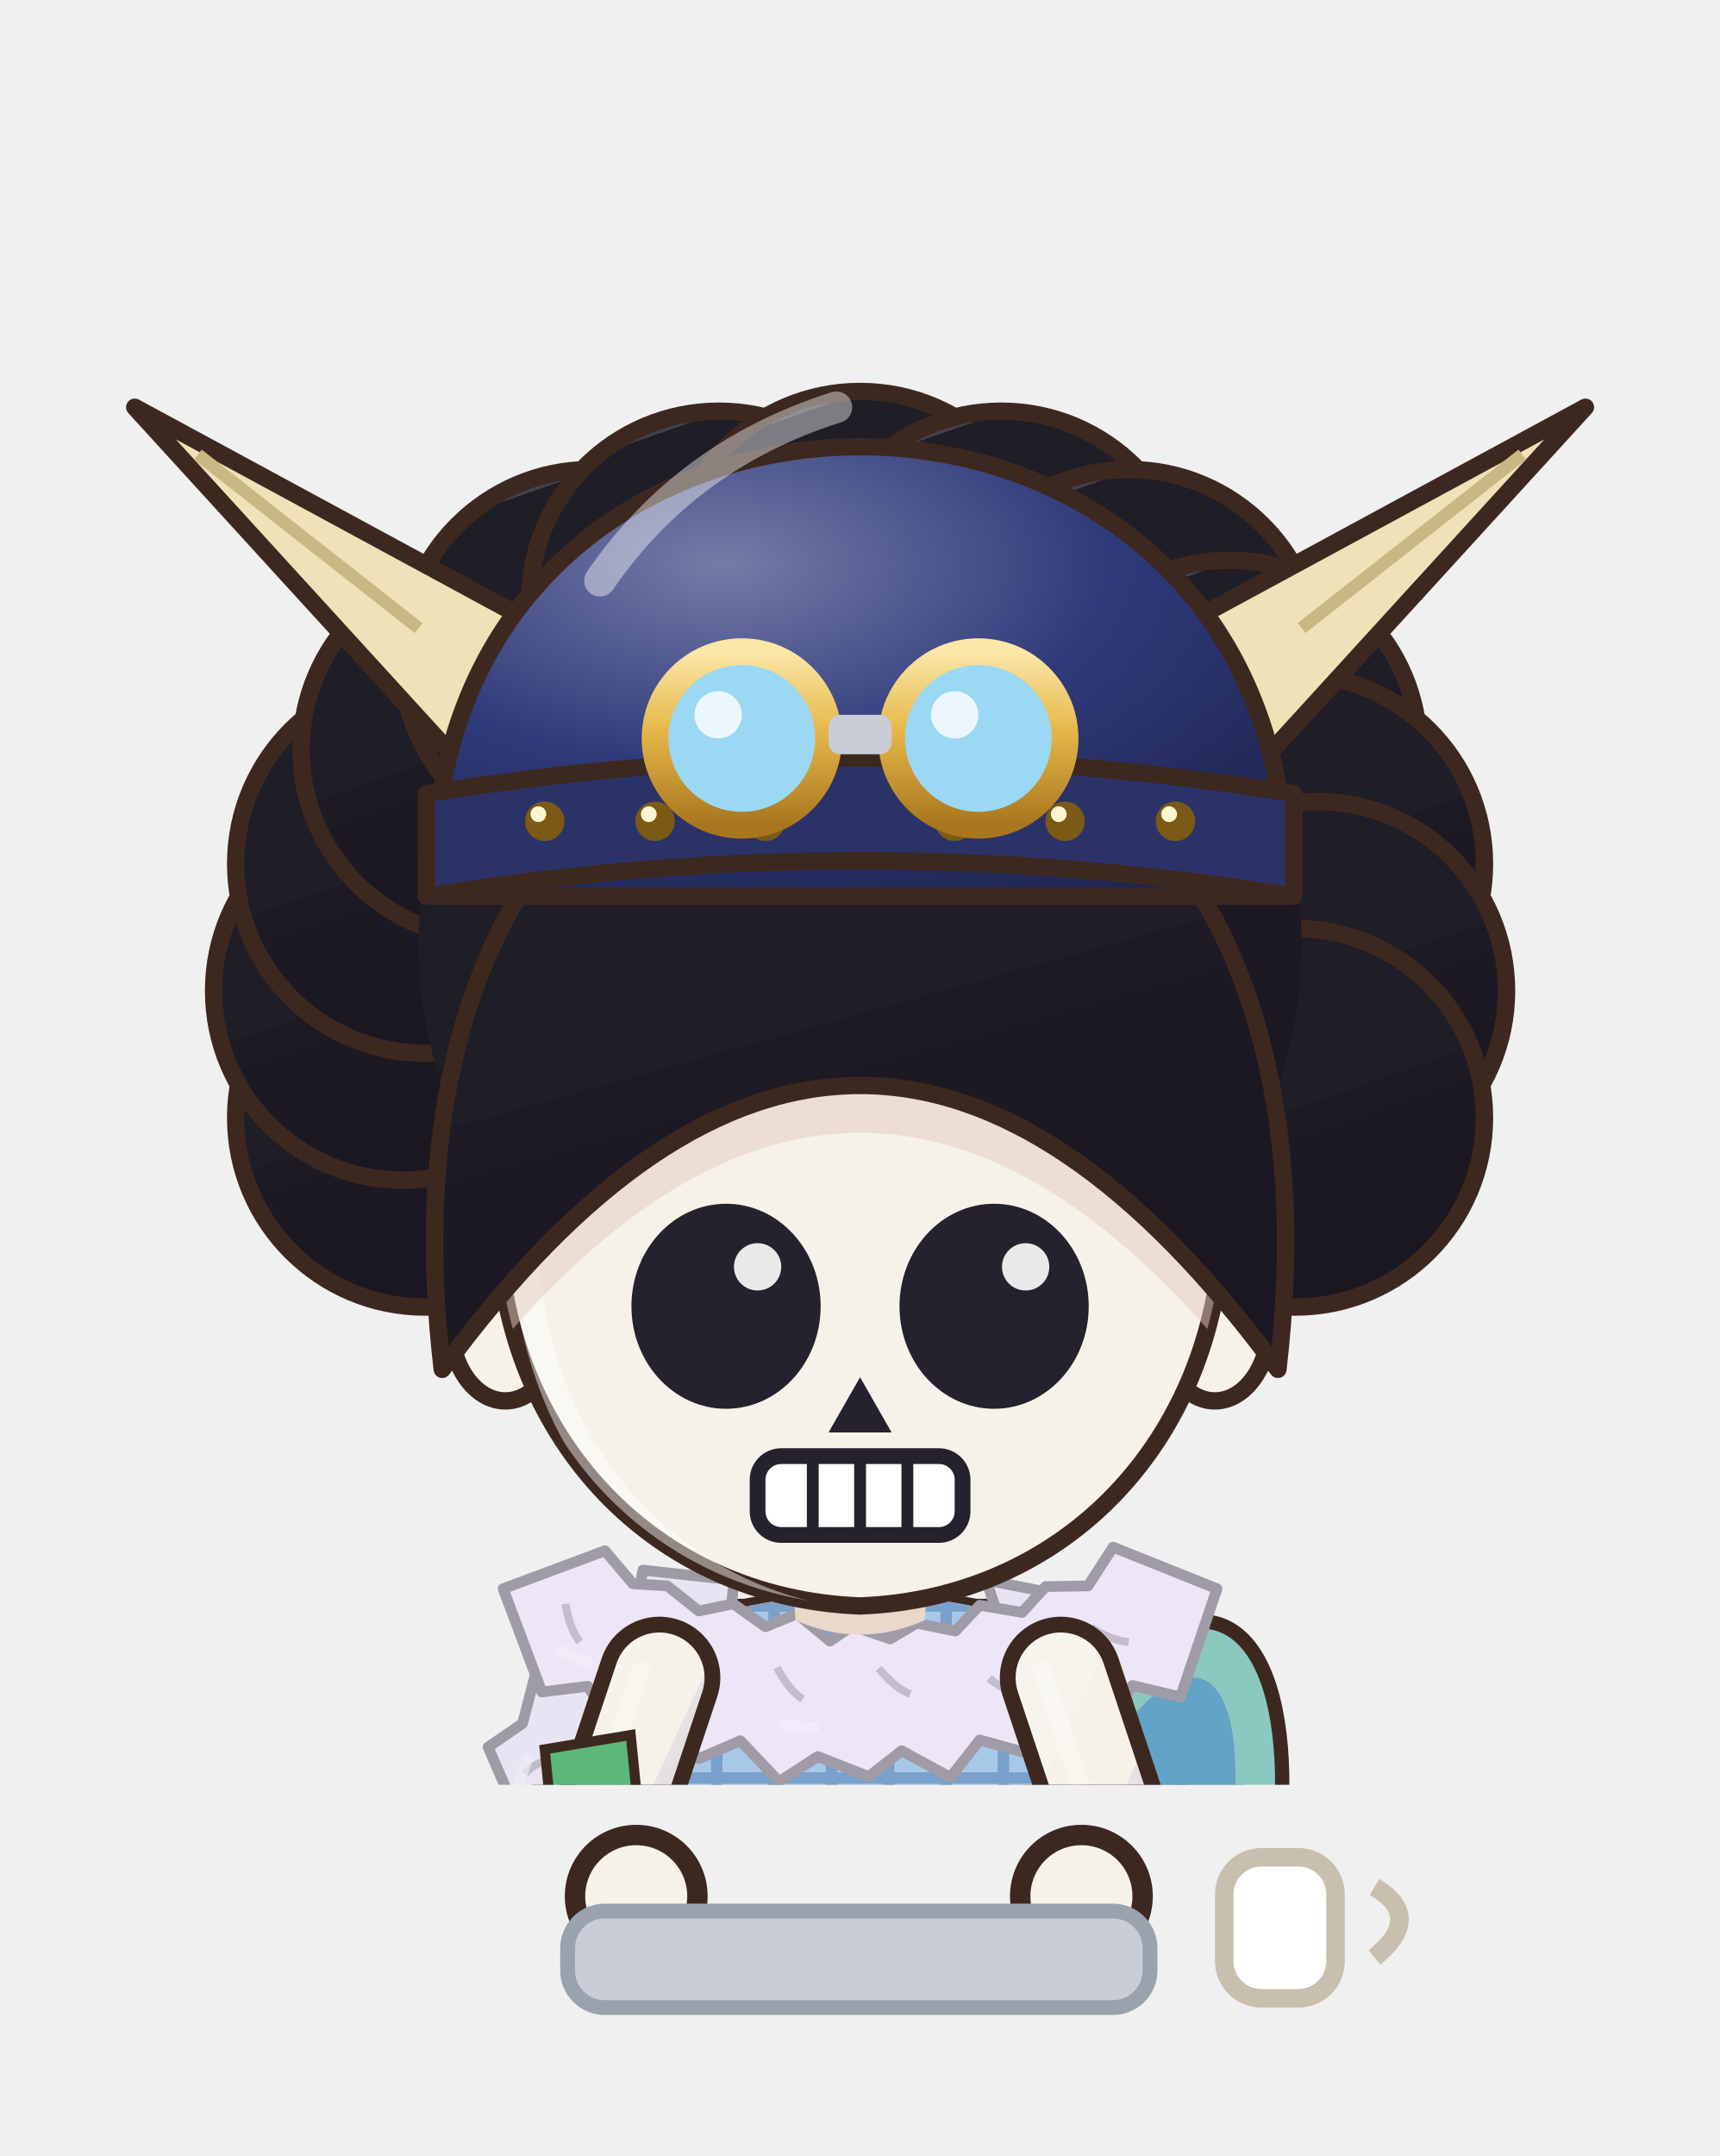
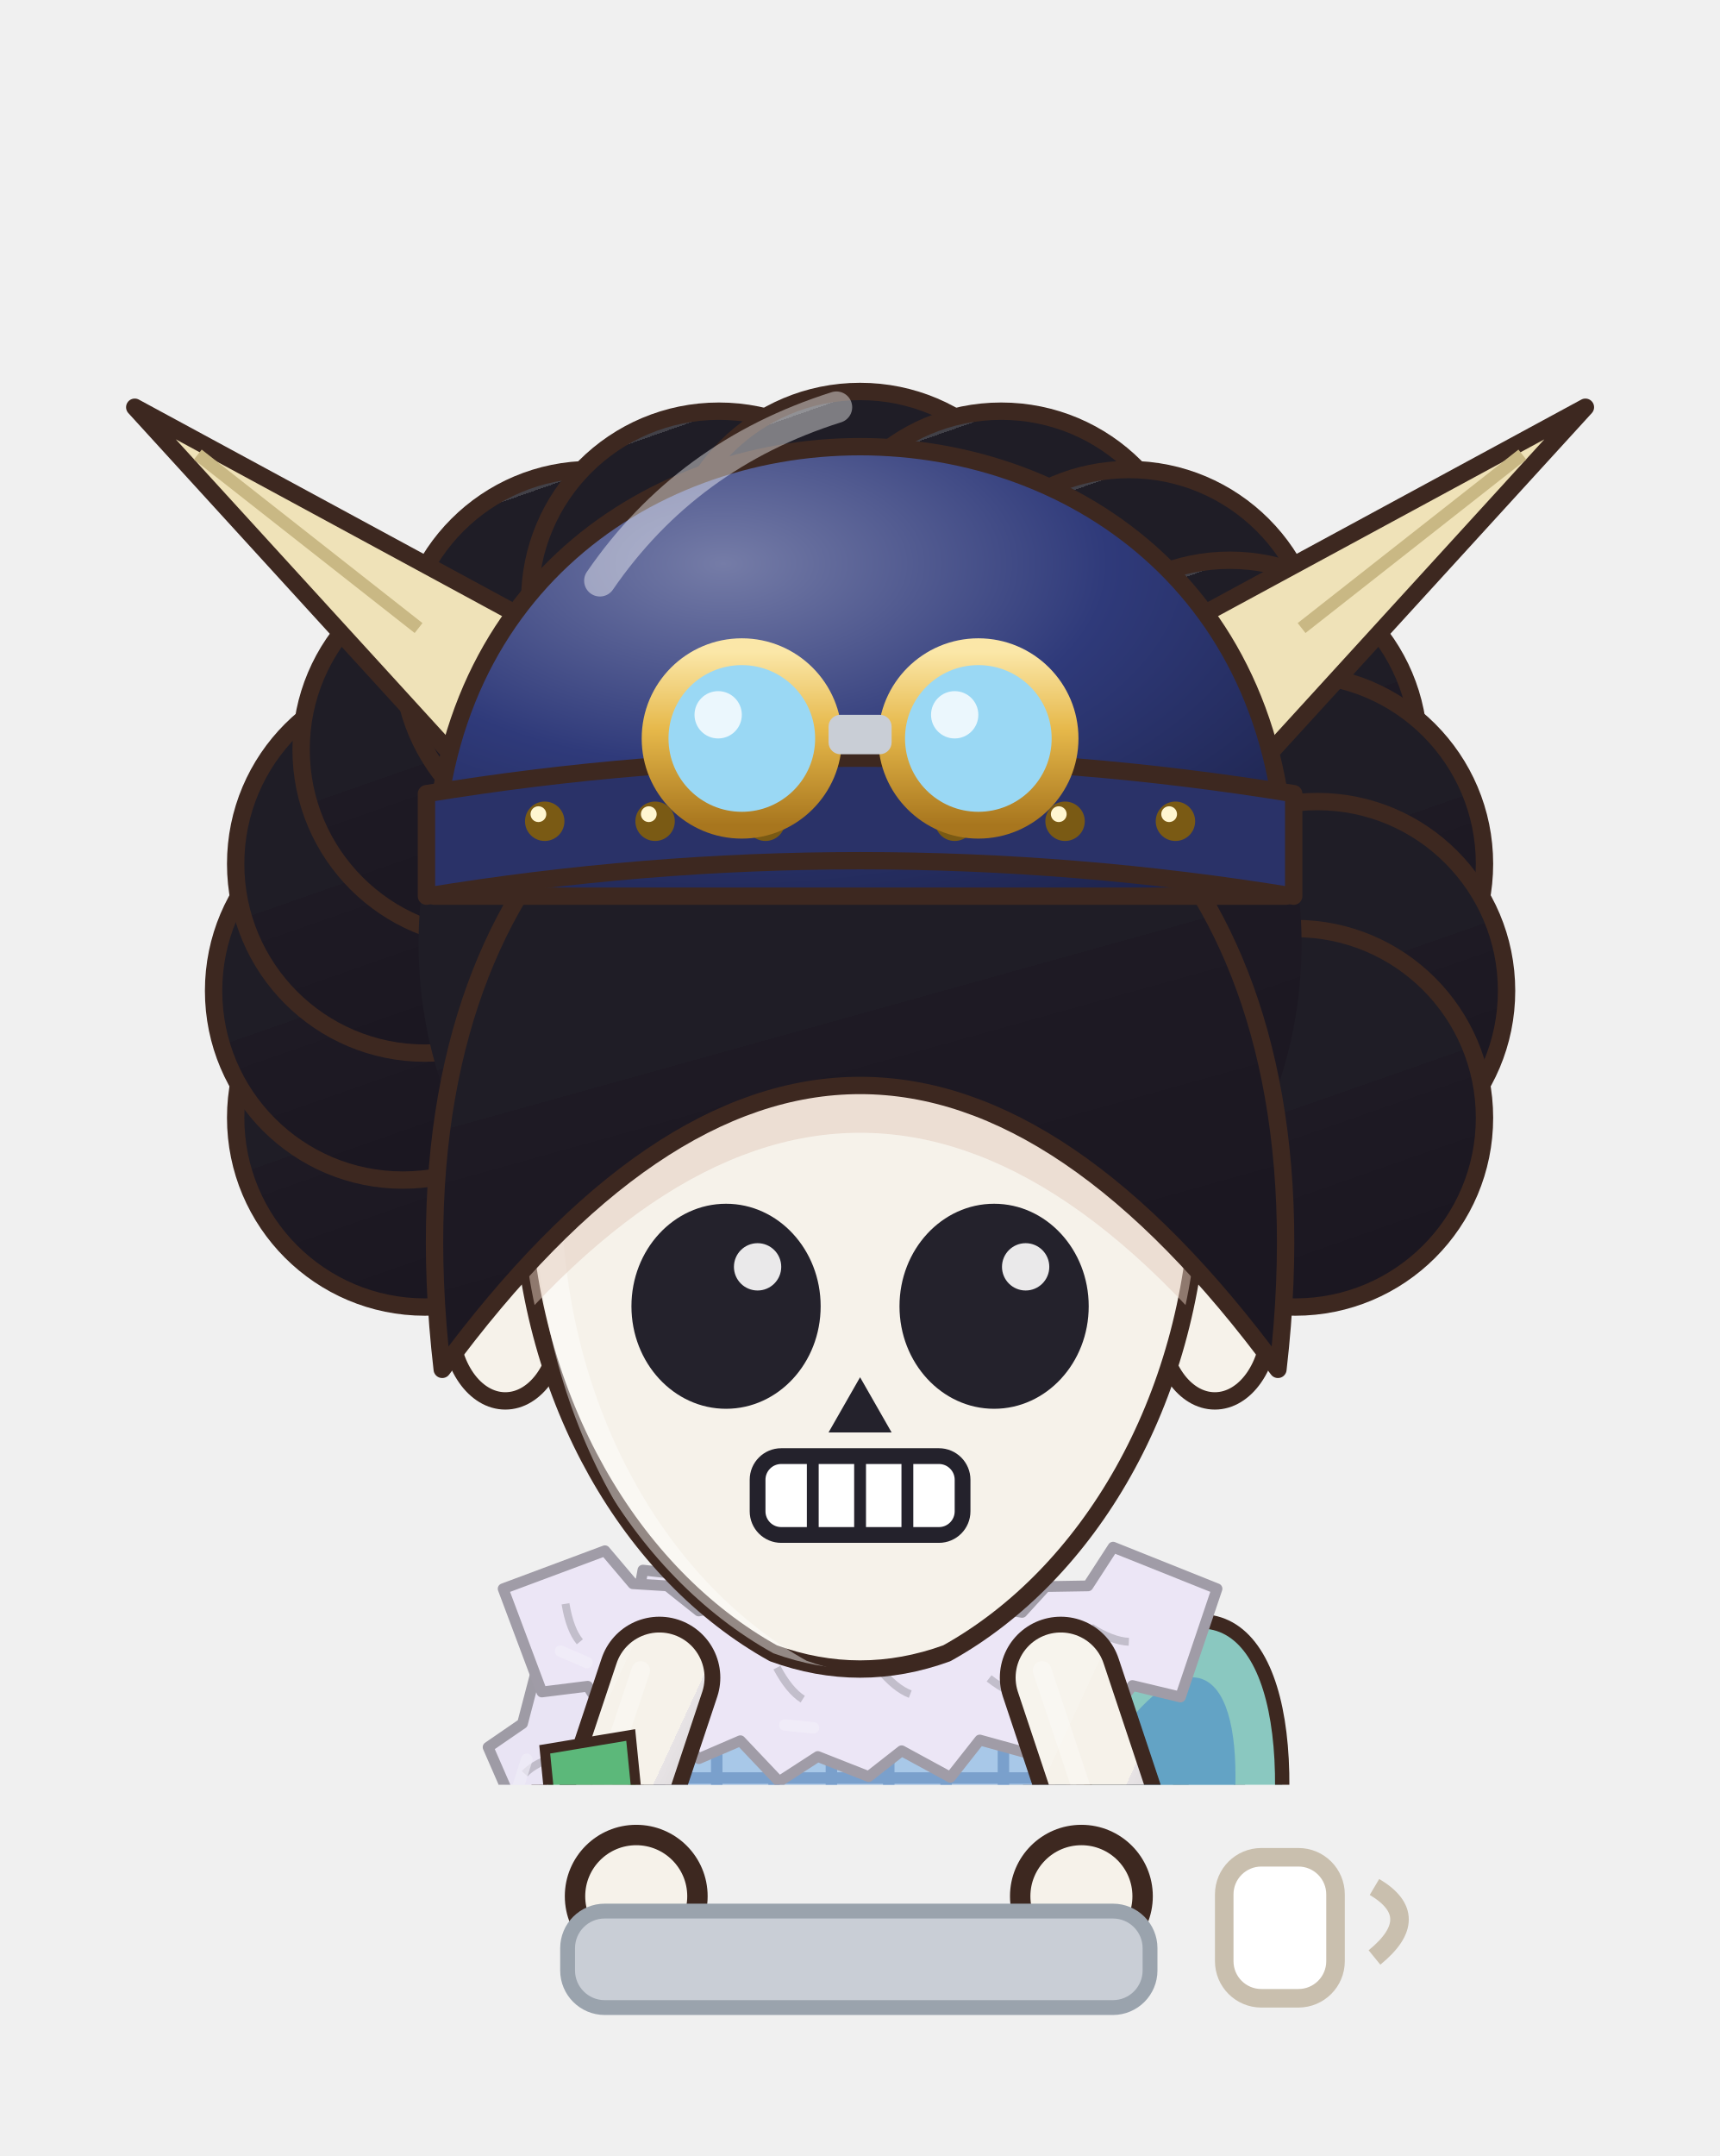
<svg xmlns="http://www.w3.org/2000/svg" viewBox="828.1 177.8 92.7 116.2" width="92.7" height="116.2">
  <svg x="828.1" y="177.8" viewBox="-120 -180 240 248.94" width="92.736" height="96.192">
    <defs>
      <linearGradient id="hair103" x1="0" y1="0" x2=".35" y2="1">
        <stop offset="0" stop-color="#424148" />
        <stop offset=".16" stop-color="#424148" />
        <stop offset=".16" stop-color="#1f1d26" />
        <stop offset=".58" stop-color="#1f1d26" />
        <stop offset=".58" stop-color="#1e1a24" />
        <stop offset="1" stop-color="#1b1721" />
      </linearGradient>
      <radialGradient id="skin103" cx=".4" cy=".32" r=".85">
        <stop offset="0" stop-color="#f6f2ea" />
        <stop offset=".84" stop-color="#f6f2ea" />
        <stop offset=".84" stop-color="#ead8cb" />
        <stop offset="1" stop-color="#ead8cb" />
      </radialGradient>
      <linearGradient id="cloth103" x1="0" y1="0" x2=".45" y2="1">
        <stop offset="0" stop-color="#f7f4ed" />
        <stop offset=".16" stop-color="#f7f4ed" />
        <stop offset=".16" stop-color="#f6f2ea" />
        <stop offset=".6" stop-color="#f6f2ea" />
        <stop offset=".6" stop-color="#e7e3e5" />
        <stop offset="1" stop-color="#d4d0d2" />
      </linearGradient>
      <linearGradient id="iris103" x1="0" y1="0" x2="0" y2="1">
        <stop offset="0" stop-color="#281a12" />
        <stop offset=".5" stop-color="#5a3a2a" />
        <stop offset="1" stop-color="#a49289" />
      </linearGradient>
      <linearGradient id="gold103" x1="0" y1="0" x2="1" y2="1">
        <stop offset="0" stop-color="#f6d27a" />
        <stop offset=".55" stop-color="#d9a63a" />
        <stop offset="1" stop-color="#a8761e" />
      </linearGradient>
      <linearGradient id="steel103" x1="0" y1="0" x2="1" y2="1">
        <stop offset="0" stop-color="#e4e8ee" />
        <stop offset=".5" stop-color="#9aa3ad" />
        <stop offset="1" stop-color="#5a606a" />
      </linearGradient>
      <linearGradient id="beard103" x1="0" y1="0" x2="0" y2="1">
        <stop offset="0" stop-color="#e6e6ea" />
        <stop offset="1" stop-color="#b8b8c2" />
      </linearGradient>
      <radialGradient id="hawkiris103" cx=".45" cy=".4" r=".7">
        <stop offset="0" stop-color="#ffe27a" />
        <stop offset=".6" stop-color="#e8a52a" />
        <stop offset="1" stop-color="#9a5a12" />
      </radialGradient>
      <linearGradient id="straw103" x1="0" y1="0" x2=".3" y2="1">
        <stop offset="0" stop-color="#ffe7aa" />
        <stop offset=".16" stop-color="#ffe7aa" />
        <stop offset=".16" stop-color="#ffe39a" />
        <stop offset=".58" stop-color="#ffe39a" />
        <stop offset=".58" stop-color="#e9b456" />
        <stop offset="1" stop-color="#d6a54f" />
      </linearGradient>
      <radialGradient id="blush103">
        <stop offset="0" stop-color="#ff7f86" stop-opacity=".9" />
        <stop offset="1" stop-color="#ff7f86" stop-opacity="0" />
      </radialGradient>
      <clipPath id="face103">
-         <path d="M -46,-4 C -47,-38 -25,-55 0,-55 C 25,-55 47,-38 46,-4 C 45,23 26,43 0,44 C -26,43 -45,23 -46,-4 Z" />
+         <path d="M -43,-8 C -44,-42 -24,-57 0,-57 C 24,-57 44,-42 43,-8 C 42,18 29,40 11,50 Q 0,54 -11,50 C -29,40 -42,18 -43,-8 Z" />
      </clipPath>
      <clipPath id="torso103">
        <path d="M -30,50 C -34,68 -28,94 -26,124 L 26,124 C 28,94 34,68 30,50 C 18,40 -18,40 -30,50 Z" />
      </clipPath>
    </defs>
    <ellipse cx="0" cy="208" rx="42" ry="7" fill="#000000" opacity=".16" />
    <g transform="translate(0,44.0) scale(1.100,1.100) translate(0,-44)">
      <circle cx="-55.2" cy="-17.9" r="24" fill="url(#hair103)" stroke="#3d2820" stroke-width="2.2" stroke-linejoin="round" />
      <circle cx="-58.0" cy="-34.0" r="24" fill="url(#hair103)" stroke="#3d2820" stroke-width="2.2" stroke-linejoin="round" />
      <circle cx="-55.2" cy="-50.1" r="24" fill="url(#hair103)" stroke="#3d2820" stroke-width="2.2" stroke-linejoin="round" />
      <circle cx="-46.9" cy="-64.6" r="24" fill="url(#hair103)" stroke="#3d2820" stroke-width="2.2" stroke-linejoin="round" />
      <circle cx="-34.1" cy="-76.1" r="24" fill="url(#hair103)" stroke="#3d2820" stroke-width="2.2" stroke-linejoin="round" />
      <circle cx="-17.9" cy="-83.5" r="24" fill="url(#hair103)" stroke="#3d2820" stroke-width="2.2" stroke-linejoin="round" />
      <circle cx="-0.0" cy="-86.0" r="24" fill="url(#hair103)" stroke="#3d2820" stroke-width="2.2" stroke-linejoin="round" />
      <circle cx="17.9" cy="-83.5" r="24" fill="url(#hair103)" stroke="#3d2820" stroke-width="2.2" stroke-linejoin="round" />
      <circle cx="34.1" cy="-76.1" r="24" fill="url(#hair103)" stroke="#3d2820" stroke-width="2.2" stroke-linejoin="round" />
      <circle cx="46.9" cy="-64.6" r="24" fill="url(#hair103)" stroke="#3d2820" stroke-width="2.2" stroke-linejoin="round" />
      <circle cx="55.2" cy="-50.1" r="24" fill="url(#hair103)" stroke="#3d2820" stroke-width="2.2" stroke-linejoin="round" />
      <circle cx="58.0" cy="-34.0" r="24" fill="url(#hair103)" stroke="#3d2820" stroke-width="2.2" stroke-linejoin="round" />
      <circle cx="55.2" cy="-17.9" r="24" fill="url(#hair103)" stroke="#3d2820" stroke-width="2.2" stroke-linejoin="round" />
      <circle cx="0" cy="-40" r="56" fill="url(#hair103)" />
    </g>
    <g transform="translate(0,205) scale(1,1) translate(0,-205)">
      <defs>
        <linearGradient id="cp103" x1="0" y1="0" x2="1" y2="0">
          <stop offset="0" stop-color="#a29eaa" />
          <stop offset=".3" stop-color="#e8e2f4" />
          <stop offset=".5" stop-color="#ece7f5" />
          <stop offset=".7" stop-color="#e8e2f4" />
          <stop offset="1" stop-color="#a29eaa" />
        </linearGradient>
      </defs>
      <path d="M -22,44 C -48.0,54 -60,100 -62,188 L 62,188 C 60,100 48.0,54 22,44 Z" fill="url(#cp103)" stroke="#3d2820" stroke-width="2" stroke-linejoin="round" />
      <path d="M -22,46 C -34,60 -38,110 -36,182 L 36,182 C 38,110 34,60 22,46 Z" fill="#8f8c97" opacity=".55" />
      <path d="M -33.0,184 Q -29.0,124.0 -24,58" stroke="#a29eaa" stroke-width="1.6" fill="none" opacity=".45" />
      <path d="M -51.0,184 Q -47.0,124.0 -24,58" stroke="#a29eaa" stroke-width="1.6" fill="none" opacity=".45" />
      <path d="M 33.0,184 Q 29.0,124.0 24,58" stroke="#a29eaa" stroke-width="1.6" fill="none" opacity=".45" />
      <path d="M 51.0,184 Q 47.0,124.0 24,58" stroke="#a29eaa" stroke-width="1.6" fill="none" opacity=".45" />
      <path d="M -17.6,40.4 L -30.3,39.0 L -31.4,45.0 L -38.0,44.7 L -38.5,51.5 L -44.8,51.6 L -47.1,60.4 L -51.9,63.7 L -49.5,69.2 L -54.6,72.4 L -53.4,77.6 L -58.5,80.8 L -55.4,86.6 L -59.9,89.9 L -57.9,95.3 L -63.4,98.4 L -61.3,103.9 L -66.0,109.4 L -63.4,113.9 L -67.5,118.0 L -62.9,122.7 L -67.1,126.8 L -64.5,131.4 L -67.4,135.5 L -64.2,140.1 L -69.3,144.2 L -65.9,148.8 L -69.4,152.9 L -66.3,157.5 L -69.2,161.6 L -66.9,166.2 L -69.8,170.4 L -66.9,174.9 L -72.2,178.9 L -62.7,189.5 L -58.8,192.7 L -54.3,191.0 L -50.6,195.5 L -45.8,191.5 L -42.2,196.9 L -37.4,192.9 L -33.8,198.0 L -28.9,193.7 L -24.0,199.2 L -19.6,194.3 L -15.3,198.5 L -10.9,195.3 L -6.5,198.9 L -2.2,194.1 L 2.2,199.2 L 6.5,194.9 L 10.9,197.7 L 15.3,194.1 L 19.6,199.7 L 24.7,194.4 L 29.4,197.0 L 33.1,193.1 L 38.0,197.3 L 41.6,192.2 L 46.3,195.5 L 50.0,190.6 L 54.9,195.6 L 58.5,190.1 L 70.4,183.4 L 67.5,179.3 L 71.7,174.6 L 67.0,170.5 L 69.7,166.0 L 66.4,161.8 L 68.7,157.3 L 65.4,153.2 L 68.3,148.6 L 64.4,144.5 L 69.1,139.8 L 64.1,135.8 L 68.5,131.1 L 64.3,127.0 L 66.4,122.5 L 63.0,118.3 L 67.9,113.6 L 62.3,108.3 L 64.6,102.8 L 59.1,99.8 L 61.5,94.2 L 56.7,90.9 L 58.0,85.7 L 53.9,82.2 L 56.2,76.7 L 51.4,73.4 L 53.2,68.1 L 48.9,64.6 L 47.6,55.7 L 42.0,54.8 L 40.7,49.0 L 34.7,48.5 L 33.6,42.5 L 27.3,42.3 L 17.6,40.4 L 20.7,49.7 L 21.8,55.7 L 27.9,56.1 L 29.8,61.3 L 35.0,62.6 L 36.5,68.2 L 38.6,67.9 L 36.8,73.2 L 41.1,76.7 L 40.6,81.6 L 44.0,85.3 L 42.9,90.5 L 46.5,94.1 L 45.8,99.1 L 49.0,102.9 L 48.0,108.0 L 51.8,111.6 L 48.9,114.9 L 52.6,119.0 L 49.1,123.7 L 52.7,127.8 L 50.9,132.3 L 53.0,136.5 L 51.2,141.0 L 53.7,145.2 L 50.8,149.8 L 54.6,153.9 L 52.5,158.4 L 55.5,162.6 L 53.4,167.1 L 55.8,171.3 L 53.9,175.8 L 56.1,180.0 L 53.2,184.6 L 57.1,179.0 L 52.4,176.3 L 48.7,180.7 L 44.1,178.4 L 40.1,181.1 L 35.7,180.1 L 31.7,182.3 L 27.1,180.0 L 23.3,183.4 L 19.6,181.2 L 15.3,184.0 L 10.9,180.7 L 6.5,183.8 L 2.2,181.4 L -2.2,184.0 L -6.5,181.0 L -10.9,183.1 L -15.3,180.8 L -19.6,183.4 L -24.0,181.2 L -27.5,182.6 L -31.3,179.1 L -36.0,182.1 L -39.9,178.9 L -44.4,180.8 L -48.3,178.0 L -52.8,179.5 L -56.7,176.2 L -61.3,178.9 L -52.9,180.2 L -56.4,175.6 L -52.4,171.5 L -55.9,166.9 L -52.4,162.8 L -55.0,158.2 L -52.6,154.0 L -54.7,149.5 L -51.6,145.3 L -54.0,140.8 L -51.5,136.6 L -52.7,132.2 L -50.6,127.9 L -52.6,123.4 L -50.3,119.2 L -51.8,114.7 L -49.3,110.5 L -50.2,107.3 L -45.8,103.9 L -47.8,98.5 L -43.4,95.1 L -44.6,89.9 L -41.5,86.1 L -41.8,81.2 L -38.3,77.5 L -39.6,72.3 L -36.4,68.6 L -37.0,63.6 L -32.6,65.3 L -31.0,59.8 L -26.3,57.9 L -24.1,53.1 L -18.7,51.9 Z" fill="#e9e4f4" stroke="#9e9ba5" stroke-width="1.5" stroke-linejoin="round" />
      <path d="M -21.1,46.3 q -3.5,-0.9 -5.6,-0.3" stroke="#9e9ba5" stroke-width="1.1" fill="none" opacity=".55" />
      <path d="M -26.2,43.5 l -3.0,2.7" stroke="#f0edf7" stroke-width="1.6" stroke-linecap="round" opacity=".7" />
      <path d="M -33.5,54.1 q -3.5,-0.9 -5.6,-0.3" stroke="#9e9ba5" stroke-width="1.1" fill="none" opacity=".55" />
      <path d="M -41.8,64.8 q -3.5,1.0 -5.0,2.6" stroke="#9e9ba5" stroke-width="1.1" fill="none" opacity=".55" />
      <path d="M -46.5,65.4 l -1.2,3.8" stroke="#f0edf7" stroke-width="1.6" stroke-linecap="round" opacity=".7" />
      <path d="M -48.1,77.2 q -3.5,1.0 -5.0,2.6" stroke="#9e9ba5" stroke-width="1.1" fill="none" opacity=".55" />
      <path d="M -52.3,90.2 q -3.5,1.0 -5.0,2.6" stroke="#9e9ba5" stroke-width="1.1" fill="none" opacity=".55" />
      <path d="M -54.7,91.6 l -1.2,3.8" stroke="#f0edf7" stroke-width="1.6" stroke-linecap="round" opacity=".7" />
      <path d="M -55.9,103.4 q -3.5,1.0 -5.0,2.6" stroke="#9e9ba5" stroke-width="1.1" fill="none" opacity=".55" />
      <path d="M -57.3,116.7 q -3.1,1.8 -4.3,3.7" stroke="#9e9ba5" stroke-width="1.1" fill="none" opacity=".55" />
      <path d="M -60.9,118.5 l -0.3,4.0" stroke="#f0edf7" stroke-width="1.6" stroke-linecap="round" opacity=".7" />
      <path d="M -60.5,129.6 q -3.1,1.8 -4.3,3.7" stroke="#9e9ba5" stroke-width="1.1" fill="none" opacity=".55" />
      <path d="M -62.2,142.6 q -3.1,1.8 -4.3,3.7" stroke="#9e9ba5" stroke-width="1.1" fill="none" opacity=".55" />
      <path d="M -62.6,144.6 l -0.3,4.0" stroke="#f0edf7" stroke-width="1.6" stroke-linecap="round" opacity=".7" />
      <path d="M -57.8,156.0 q -3.1,1.8 -4.3,3.7" stroke="#9e9ba5" stroke-width="1.1" fill="none" opacity=".55" />
      <path d="M -60.3,169.0 q -3.1,1.8 -4.3,3.7" stroke="#9e9ba5" stroke-width="1.1" fill="none" opacity=".55" />
      <path d="M -64.4,170.7 l -0.3,4.0" stroke="#f0edf7" stroke-width="1.6" stroke-linecap="round" opacity=".7" />
      <path d="M -64.3,186.0 q 1.6,3.2 3.4,4.5" stroke="#9e9ba5" stroke-width="1.1" fill="none" opacity=".55" />
      <path d="M -51.4,186.3 q 1.6,3.2 3.4,4.5" stroke="#9e9ba5" stroke-width="1.1" fill="none" opacity=".55" />
      <path d="M -49.8,188.9 l 4.0,0.5" stroke="#f0edf7" stroke-width="1.6" stroke-linecap="round" opacity=".7" />
      <path d="M -38.6,186.5 q 1.6,3.2 3.4,4.5" stroke="#9e9ba5" stroke-width="1.1" fill="none" opacity=".55" />
      <path d="M -26.0,190.3 q 2.0,3.0 4.0,4.0" stroke="#9e9ba5" stroke-width="1.1" fill="none" opacity=".55" />
      <path d="M -24.0,192.3 l 4.0,0.0" stroke="#f0edf7" stroke-width="1.6" stroke-linecap="round" opacity=".7" />
      <path d="M -12.9,187.6 q 2.0,3.0 4.0,4.0" stroke="#9e9ba5" stroke-width="1.1" fill="none" opacity=".55" />
      <path d="M 0.2,191.2 q 2.0,3.0 4.0,4.0" stroke="#9e9ba5" stroke-width="1.1" fill="none" opacity=".55" />
      <path d="M 2.2,192.3 l 4.0,0.0" stroke="#f0edf7" stroke-width="1.6" stroke-linecap="round" opacity=".7" />
      <path d="M 13.3,186.4 q 2.0,3.0 4.0,4.0" stroke="#9e9ba5" stroke-width="1.1" fill="none" opacity=".55" />
      <path d="M 25.9,186.3 q 2.4,2.7 4.5,3.4" stroke="#9e9ba5" stroke-width="1.1" fill="none" opacity=".55" />
      <path d="M 28.7,191.7 l 4.0,-0.5" stroke="#f0edf7" stroke-width="1.6" stroke-linecap="round" opacity=".7" />
      <path d="M 39.1,188.8 q 2.4,2.7 4.5,3.4" stroke="#9e9ba5" stroke-width="1.1" fill="none" opacity=".55" />
      <path d="M 51.5,184.9 q 2.4,2.7 4.5,3.4" stroke="#9e9ba5" stroke-width="1.1" fill="none" opacity=".55" />
      <path d="M 54.0,188.4 l 4.0,-0.5" stroke="#f0edf7" stroke-width="1.6" stroke-linecap="round" opacity=".7" />
      <path d="M 63.6,181.5 q 2.9,-2.2 3.7,-4.3" stroke="#9e9ba5" stroke-width="1.1" fill="none" opacity=".55" />
      <path d="M 63.5,168.4 q 2.9,-2.2 3.7,-4.3" stroke="#9e9ba5" stroke-width="1.1" fill="none" opacity=".55" />
      <path d="M 64.1,166.4 l -0.3,-4.0" stroke="#f0edf7" stroke-width="1.6" stroke-linecap="round" opacity=".7" />
      <path d="M 61.6,155.4 q 2.9,-2.2 3.7,-4.3" stroke="#9e9ba5" stroke-width="1.1" fill="none" opacity=".55" />
      <path d="M 60.1,142.4 q 2.9,-2.2 3.7,-4.3" stroke="#9e9ba5" stroke-width="1.1" fill="none" opacity=".55" />
      <path d="M 62.4,140.2 l -0.3,-4.0" stroke="#f0edf7" stroke-width="1.6" stroke-linecap="round" opacity=".7" />
      <path d="M 57.0,129.5 q 2.9,-2.2 3.7,-4.3" stroke="#9e9ba5" stroke-width="1.1" fill="none" opacity=".55" />
      <path d="M 57.5,116.3 q 2.9,-2.2 3.7,-4.3" stroke="#9e9ba5" stroke-width="1.1" fill="none" opacity=".55" />
      <path d="M 60.6,114.1 l -0.3,-4.0" stroke="#f0edf7" stroke-width="1.6" stroke-linecap="round" opacity=".7" />
      <path d="M 53.3,103.7 q 2.3,-2.8 2.6,-5.0" stroke="#9e9ba5" stroke-width="1.1" fill="none" opacity=".55" />
      <path d="M 52.7,89.5 q 2.3,-2.8 2.6,-5.0" stroke="#9e9ba5" stroke-width="1.1" fill="none" opacity=".55" />
      <path d="M 53.3,87.2 l -1.2,-3.8" stroke="#f0edf7" stroke-width="1.6" stroke-linecap="round" opacity=".7" />
      <path d="M 49.6,76.1 q 2.3,-2.8 2.6,-5.0" stroke="#9e9ba5" stroke-width="1.1" fill="none" opacity=".55" />
      <path d="M 41.6,65.5 q 0.5,-3.6 -0.3,-5.6" stroke="#9e9ba5" stroke-width="1.1" fill="none" opacity=".55" />
      <path d="M 44.2,59.5 l -3.0,-2.7" stroke="#f0edf7" stroke-width="1.6" stroke-linecap="round" opacity=".7" />
      <path d="M 32.8,53.6 q 0.5,-3.6 -0.3,-5.6" stroke="#9e9ba5" stroke-width="1.1" fill="none" opacity=".55" />
      <ellipse cx="34" cy="96" rx="20" ry="52" fill="#8ac8c0" stroke="#3d2820" stroke-width="2" transform="rotate(18 34 96)" />
      <ellipse cx="34" cy="96" rx="13" ry="44" fill="#4a8ac8" opacity=".6" transform="rotate(18 34 96)" />
      <path d="M 31,102 L 35,204" stroke="#3d2820" stroke-width="7.4" stroke-linecap="round" />
      <path d="M 31,102 L 35,204" stroke="#24222c" stroke-width="4" stroke-linecap="round" />
      <circle cx="31" cy="98" r="5" fill="#dfe6ee" stroke="#3d2820" stroke-width="1.6" />
      <path d="M -19,118 Q -20,160.0 -17.5,202 L -8.5,202 Q -6,160.0 -7,118 Z" fill="#f6f2ea" stroke="#3d2820" stroke-width="2.2" stroke-linejoin="round" />
      <path d="M -13.0,137.0 L -27.0,150.0 L -22.4,154.4 L -26.1,158.8 L -23.0,163.2 L -28.2,167.6 L -23.8,172.0 L -26.2,176.4 L -22.6,180.8 L -27.2,185.2 L -23.8,189.6 L -27.0,194.0 L -13.0,207.0 L -1.3,194.0 L -2.9,189.6 L 0.3,185.2 L -2.8,180.8 L -1.3,176.4 L -2.6,172.0 L -0.6,167.6 L -3.0,163.2 L -0.9,158.8 L -2.9,154.4 L -0.9,150.0 Z" fill="#f4ecd8" stroke="#a5a092" stroke-width="1.5" stroke-linejoin="round" />
      <path d="M -7.7,148.0 q -3.0,2.0 -4.0,4.0" stroke="#a5a092" stroke-width="1.1" fill="none" opacity=".55" />
      <path d="M -19.0,150.0 l 0.0,4.0" stroke="#f7f2e5" stroke-width="1.6" stroke-linecap="round" opacity=".7" />
      <path d="M -16.4,161.2 q -3.0,2.0 -4.0,4.0" stroke="#a5a092" stroke-width="1.1" fill="none" opacity=".55" />
      <path d="M -14.9,174.4 q -3.0,2.0 -4.0,4.0" stroke="#a5a092" stroke-width="1.1" fill="none" opacity=".55" />
      <path d="M -19.0,176.4 l 0.0,4.0" stroke="#f7f2e5" stroke-width="1.6" stroke-linecap="round" opacity=".7" />
      <path d="M -15.9,187.6 q -3.0,2.0 -4.0,4.0" stroke="#a5a092" stroke-width="1.1" fill="none" opacity=".55" />
      <path d="M -31.0,151.0 L -24.0,158.8 L -19.6,154.4 L -15.2,160.1 L -10.8,154.6 L -6.4,159.9 L -2.0,154.4 L 5.0,151.0 L -2.0,146.7 L -6.4,144.6 L -10.8,147.3 L -15.2,144.2 L -19.6,147.3 L -24.0,143.8 Z" fill="#f5eedd" stroke="#a6a196" stroke-width="1.5" stroke-linejoin="round" />
      <path d="M -26.0,149.3 q 2.0,3.0 4.0,4.0" stroke="#a6a196" stroke-width="1.1" fill="none" opacity=".55" />
      <path d="M -24.0,153.4 l 4.0,0.0" stroke="#f8f3e8" stroke-width="1.6" stroke-linecap="round" opacity=".7" />
      <path d="M -12.8,151.6 q 2.0,3.0 4.0,4.0" stroke="#a6a196" stroke-width="1.1" fill="none" opacity=".55" />
      <ellipse cx="-13" cy="205" rx="14" ry="7" fill="#1f1d26" stroke="#3d2820" stroke-width="2.2" stroke-linejoin="round" />
      <path d="M 7,118 Q 6,160.0 8.5,202 L 17.5,202 Q 20,160.0 19,118 Z" fill="#f6f2ea" stroke="#3d2820" stroke-width="2.2" stroke-linejoin="round" />
      <path d="M 13.0,137.0 L 0.2,150.0 L 3.2,154.4 L -0.9,158.8 L 3.5,163.2 L -1.8,167.6 L 2.3,172.0 L -0.6,176.4 L 2.5,180.8 L 0.4,185.2 L 2.4,189.6 L -2.1,194.0 L 13.0,207.0 L 25.0,194.0 L 23.2,189.6 L 25.9,185.2 L 22.5,180.8 L 24.6,176.4 L 23.3,172.0 L 25.5,167.6 L 22.9,163.2 L 25.9,158.8 L 23.3,154.4 L 25.0,150.0 Z" fill="#f4ecd8" stroke="#a5a092" stroke-width="1.5" stroke-linejoin="round" />
      <path d="M 17.7,148.0 q -3.0,2.0 -4.0,4.0" stroke="#a5a092" stroke-width="1.1" fill="none" opacity=".55" />
      <path d="M 7.0,150.0 l 0.0,4.0" stroke="#f7f2e5" stroke-width="1.6" stroke-linecap="round" opacity=".7" />
      <path d="M 17.2,161.2 q -3.0,2.0 -4.0,4.0" stroke="#a5a092" stroke-width="1.1" fill="none" opacity=".55" />
      <path d="M 7.6,174.4 q -3.0,2.0 -4.0,4.0" stroke="#a5a092" stroke-width="1.1" fill="none" opacity=".55" />
      <path d="M 7.0,176.4 l 0.0,4.0" stroke="#f7f2e5" stroke-width="1.6" stroke-linecap="round" opacity=".7" />
      <path d="M 17.3,187.6 q -3.0,2.0 -4.0,4.0" stroke="#a5a092" stroke-width="1.1" fill="none" opacity=".55" />
      <path d="M -5.0,151.0 L 2.0,159.3 L 6.4,154.8 L 10.8,159.5 L 15.2,155.6 L 19.6,158.7 L 24.0,154.7 L 31.0,151.0 L 24.0,147.1 L 19.6,145.3 L 15.2,147.5 L 10.8,144.2 L 6.4,147.4 L 2.0,145.4 Z" fill="#f5eedd" stroke="#a6a196" stroke-width="1.5" stroke-linejoin="round" />
      <path d="M 0.0,148.9 q 2.0,3.0 4.0,4.0" stroke="#a6a196" stroke-width="1.1" fill="none" opacity=".55" />
      <path d="M 2.0,153.4 l 4.0,0.0" stroke="#f8f3e8" stroke-width="1.6" stroke-linecap="round" opacity=".7" />
      <path d="M 13.2,149.7 q 2.0,3.0 4.0,4.0" stroke="#a6a196" stroke-width="1.1" fill="none" opacity=".55" />
      <ellipse cx="13" cy="205" rx="14" ry="7" fill="#1f1d26" stroke="#3d2820" stroke-width="2.2" stroke-linejoin="round" />
      <path d="M -30,50 C -34,68 -28,94 -26,124 L 26,124 C 28,94 34,68 30,50 C 18,40 -18,40 -30,50 Z" fill="url(#cloth103)" stroke="#3d2820" stroke-width="2.2" stroke-linejoin="round" />
      <g clip-path="url(#torso103)">
        <path d="M -30,50 C -34,68 -28,94 -26,124 L 26,124 C 28,94 34,68 30,50 C 18,40 -18,40 -30,50 Z" transform="translate(4,3)" fill="none" stroke="#ffffff" stroke-width="5" opacity=".3" />
        <path d="M -30,50 C -34,68 -28,94 -26,124 L 26,124 C 28,94 34,68 30,50 C 18,40 -18,40 -30,50 Z" transform="translate(-6,-2)" fill="none" stroke="#000000" stroke-width="9" opacity=".13" />
      </g>
      <g clip-path="url(#torso103)">
        <rect x="-40" y="40" width="80" height="90" fill="#a8c8e8" />
        <path d="M -36,40 L -36,130" stroke="#7aa0cc" stroke-width="1.6" />
        <path d="M -28,40 L -28,130" stroke="#7aa0cc" stroke-width="1.6" />
        <path d="M -20,40 L -20,130" stroke="#7aa0cc" stroke-width="1.6" />
        <path d="M -12,40 L -12,130" stroke="#7aa0cc" stroke-width="1.6" />
        <path d="M -4,40 L -4,130" stroke="#7aa0cc" stroke-width="1.6" />
        <path d="M 4,40 L 4,130" stroke="#7aa0cc" stroke-width="1.6" />
        <path d="M 12,40 L 12,130" stroke="#7aa0cc" stroke-width="1.6" />
        <path d="M 20,40 L 20,130" stroke="#7aa0cc" stroke-width="1.6" />
        <path d="M 28,40 L 28,130" stroke="#7aa0cc" stroke-width="1.6" />
        <path d="M 36,40 L 36,130" stroke="#7aa0cc" stroke-width="1.6" />
        <path d="M -40,44 L 40,44" stroke="#7aa0cc" stroke-width="1.6" />
        <path d="M -40,52 L 40,52" stroke="#7aa0cc" stroke-width="1.6" />
        <path d="M -40,60 L 40,60" stroke="#7aa0cc" stroke-width="1.6" />
        <path d="M -40,68 L 40,68" stroke="#7aa0cc" stroke-width="1.6" />
        <path d="M -40,76 L 40,76" stroke="#7aa0cc" stroke-width="1.6" />
        <path d="M -40,84 L 40,84" stroke="#7aa0cc" stroke-width="1.6" />
        <path d="M -40,92 L 40,92" stroke="#7aa0cc" stroke-width="1.6" />
        <path d="M -40,100 L 40,100" stroke="#7aa0cc" stroke-width="1.6" />
        <path d="M -40,108 L 40,108" stroke="#7aa0cc" stroke-width="1.6" />
        <path d="M -40,116 L 40,116" stroke="#7aa0cc" stroke-width="1.6" />
        <path d="M -40,124 L 40,124" stroke="#7aa0cc" stroke-width="1.6" />
      </g>
      <rect x="-29" y="103" width="58" height="10" fill="#e6b84a" stroke="#3d2820" stroke-width="1.8" />
      <rect x="-14" y="97" width="28" height="22" rx="4" fill="#e6b84a" stroke="#3d2820" stroke-width="1.8" />
      <circle cx="0" cy="106" r="6" fill="#ffffff" stroke="#3d2820" stroke-width="1.2" />
      <circle cx="-2.2" cy="105" r="1.5" fill="#3d2820" />
      <circle cx="2.2" cy="105" r="1.5" fill="#3d2820" />
      <path d="M -49.8,41.6 L -44.4,56.0 L -38.0,55.2 L -33.7,61.8 L -27.6,60.1 L -22.5,65.3 L -16.7,62.8 L -11.3,68.5 L -5.9,65.0 L 1.2,67.8 L 5.8,64.2 L 12.6,67.9 L 16.7,62.7 L 23.6,64.6 L 27.5,59.8 L 34.2,60.1 L 38.0,55.1 L 44.7,56.7 L 49.8,41.6 L 35.3,35.8 L 31.8,41.2 L 25.9,41.3 L 22.6,44.9 L 16.7,43.9 L 13.3,47.5 L 7.9,46.4 L 4.2,48.6 L -1.1,46.8 L -4.2,48.9 L -8.8,45.1 L -13.2,46.9 L -17.7,43.7 L -22.5,44.7 L -26.9,41.2 L -31.7,40.9 L -35.6,36.3 Z" fill="#ece6f6" stroke="#a09ca7" stroke-width="1.5" stroke-linejoin="round" />
      <path d="M -41.1,43.7 q 0.6,3.6 2.0,5.3" stroke="#a09ca7" stroke-width="1.1" fill="none" opacity=".55" />
      <path d="M -41.8,50.3 l 3.7,1.6" stroke="#f2eef9" stroke-width="1.6" stroke-linecap="round" opacity=".7" />
      <path d="M -26.7,51.1 q 1.0,3.5 2.5,5.1" stroke="#a09ca7" stroke-width="1.1" fill="none" opacity=".55" />
      <path d="M -11.6,52.6 q 1.7,3.2 3.6,4.4" stroke="#a09ca7" stroke-width="1.1" fill="none" opacity=".55" />
      <path d="M -10.5,60.6 l 4.0,0.4" stroke="#f2eef9" stroke-width="1.6" stroke-linecap="round" opacity=".7" />
      <path d="M 2.6,52.7 q 2.3,2.8 4.4,3.6" stroke="#a09ca7" stroke-width="1.1" fill="none" opacity=".55" />
      <path d="M 18.0,54.1 q 2.8,2.2 5.1,2.5" stroke="#a09ca7" stroke-width="1.1" fill="none" opacity=".55" />
      <path d="M 21.4,58.2 l 3.8,-1.3" stroke="#f2eef9" stroke-width="1.6" stroke-linecap="round" opacity=".7" />
      <path d="M 32.2,47.0 q 3.0,1.9 5.3,2.0" stroke="#a09ca7" stroke-width="1.1" fill="none" opacity=".55" />
      <path d="M -28,54 L -38,84 L -31,102" stroke="#3d2820" stroke-width="17" fill="none" stroke-linecap="round" stroke-linejoin="round" />
      <path d="M -28,54 L -38,84 L -31,102" stroke="url(#cloth103)" stroke-width="12.6" fill="none" stroke-linecap="round" stroke-linejoin="round" />
      <path d="M -28,54 L -38,84 L -31,102" transform="translate(-2.6,-1)" stroke="#ffffff" stroke-width="2.6" fill="none" stroke-linecap="round" stroke-linejoin="round" opacity=".28" />
      <path d="M 28,54 L 38,84 L 31,102" stroke="#3d2820" stroke-width="17" fill="none" stroke-linecap="round" stroke-linejoin="round" />
      <path d="M 28,54 L 38,84 L 31,102" stroke="url(#cloth103)" stroke-width="12.6" fill="none" stroke-linecap="round" stroke-linejoin="round" />
      <path d="M 28,54 L 38,84 L 31,102" transform="translate(-2.6,-1)" stroke="#ffffff" stroke-width="2.6" fill="none" stroke-linecap="round" stroke-linejoin="round" opacity=".28" />
      <circle cx="-31" cy="102" r="8.5" fill="url(#skin103)" stroke="#3d2820" stroke-width="2.2" />
      <circle cx="31" cy="102" r="8.5" fill="url(#skin103)" stroke="#3d2820" stroke-width="2.2" />
      <path d="M -44,64 L -32,62 L -31,72 L -43,74 Z" fill="#5cb87a" stroke="#3d2820" stroke-width="1.4" />
      <path d="M -10,34 L 10,34 L 9,46 Q 0,50 -9,46 Z" fill="#ead8cb" />
    </g>
    <g transform="translate(0,44.0) scale(1.100,1.100) translate(0,-44)">
      <ellipse cx="-45" cy="8" rx="7" ry="10" fill="url(#skin103)" stroke="#3d2820" stroke-width="2.2" stroke-linejoin="round" />
      <ellipse cx="45" cy="8" rx="7" ry="10" fill="url(#skin103)" stroke="#3d2820" stroke-width="2.2" stroke-linejoin="round" />
-       <path d="M -46,-4 C -47,-38 -25,-55 0,-55 C 25,-55 47,-38 46,-4 C 45,23 26,43 0,44 C -26,43 -45,23 -46,-4 Z" fill="url(#skin103)" stroke="#3d2820" stroke-width="2.2" stroke-linejoin="round" />
+       <path d="M -43,-8 C -44,-42 -24,-57 0,-57 C 24,-57 44,-42 43,-8 C 42,18 29,40 11,50 Q 0,54 -11,50 C -29,40 -42,18 -43,-8 Z" fill="url(#skin103)" stroke="#3d2820" stroke-width="2.2" stroke-linejoin="round" />
      <g clip-path="url(#face103)">
-         <path d="M -46,-4 C -47,-38 -25,-55 0,-55 C 25,-55 47,-38 46,-4 C 45,23 26,43 0,44 C -26,43 -45,23 -46,-4 Z" transform="translate(3.5,2.5)" fill="none" stroke="#ffffff" stroke-width="3.4" opacity=".45" />
+         <path d="M -43,-8 C -44,-42 -24,-57 0,-57 C 24,-57 44,-42 43,-8 C 42,18 29,40 11,50 Q 0,54 -11,50 C -29,40 -42,18 -43,-8 Z" transform="translate(3.5,2.5)" fill="none" stroke="#ffffff" stroke-width="3.4" opacity=".45" />
      </g>
      <g clip-path="url(#face103)">
        <path d="M -53,14 C -60,-46 -28,-72 0,-72 C 28,-72 60,-46 53,14 Q 0,-58 -53,14 Z" transform="translate(0,6)" fill="#e1c9bb" opacity=".5" />
      </g>
      <ellipse cx="-17" cy="6" rx="12" ry="13" fill="#24222c" />
      <circle cx="-13" cy="1" r="3" fill="#ffffff" opacity=".9" />
      <ellipse cx="17" cy="6" rx="12" ry="13" fill="#24222c" />
      <circle cx="21" cy="1" r="3" fill="#ffffff" opacity=".9" />
      <path d="M -4,22 L 4,22 L 0,15 Z" fill="#24222c" />
      <rect x="-13" y="25" width="26" height="10" rx="3" fill="#ffffff" stroke="#24222c" stroke-width="2" />
      <path d="M -6,25 L -6,35" stroke="#24222c" stroke-width="1.5" />
      <path d="M 0,25 L 0,35" stroke="#24222c" stroke-width="1.5" />
      <path d="M 6,25 L 6,35" stroke="#24222c" stroke-width="1.5" />
      <path d="M -53,14 C -60,-46 -28,-72 0,-72 C 28,-72 60,-46 53,14 Q 0,-58 -53,14 Z" fill="url(#hair103)" stroke="#3d2820" stroke-width="2.2" stroke-linejoin="round" />
      <defs>
        <linearGradient id="hg103" x1="0" y1="0" x2="0" y2="1">
          <stop offset="0" stop-color="#fbe7a8" />
          <stop offset=".45" stop-color="#e6b84a" />
          <stop offset="1" stop-color="#a8761e" />
        </linearGradient>
        <linearGradient id="hh103" x1="0" y1="1" x2="1" y2="0">
          <stop offset="0" stop-color="#bdb6a4" />
          <stop offset=".55" stop-color="#f2eee4" />
          <stop offset="1" stop-color="#ffffff" />
        </linearGradient>
        <linearGradient id="hk103" x1="0" y1="1" x2="1" y2="0">
          <stop offset="0" stop-color="#2a2e38" />
          <stop offset=".6" stop-color="#4a4f5c" />
          <stop offset="1" stop-color="#6a707e" />
        </linearGradient>
      </defs>
      <path d="M -44,-82 L -92,-108 L -50,-62 Z" fill="#efe2b8" stroke="#3d2820" stroke-width="2.2" stroke-linejoin="round" />
      <path d="M -56,-80 L -84,-102" stroke="#c9b884" stroke-width="1.6" />
      <path d="M 44,-82 L 92,-108 L 50,-62 Z" fill="#efe2b8" stroke="#3d2820" stroke-width="2.2" stroke-linejoin="round" />
      <path d="M 56,-80 L 84,-102" stroke="#c9b884" stroke-width="1.6" />
      <defs>
        <radialGradient id="hd103" cx=".34" cy=".26" r=".9">
          <stop offset="0" stop-color="#757ca7" />
          <stop offset=".5" stop-color="#2f3a7a" />
          <stop offset="1" stop-color="#1d234b" />
        </radialGradient>
      </defs>
      <path d="M -54,-46 C -56,-122 56,-122 54,-46 Z" fill="url(#hd103)" stroke="#3d2820" stroke-width="2.2" stroke-linejoin="round" />
      <path d="M -33,-86 Q -22,-102 -3,-108" stroke="#ffffff" stroke-width="4" fill="none" stroke-linecap="round" opacity=".42" />
      <path d="M -55,-59 Q 0,-68 55,-59 L 55,-46 Q 0,-55 -55,-46 Z" fill="#2a3268" stroke="#3d2820" stroke-width="2.2" stroke-linejoin="round" />
      <circle cx="-40" cy="-55.5" r="2.5" fill="#7a5a14" />
      <circle cx="-40.8" cy="-56.4" r="1" fill="#fff6d0" />
      <circle cx="-26" cy="-55.5" r="2.5" fill="#7a5a14" />
      <circle cx="-26.8" cy="-56.4" r="1" fill="#fff6d0" />
      <circle cx="-12" cy="-55.5" r="2.5" fill="#7a5a14" />
      <circle cx="-12.8" cy="-56.4" r="1" fill="#fff6d0" />
      <circle cx="12" cy="-55.5" r="2.5" fill="#7a5a14" />
      <circle cx="11.2" cy="-56.4" r="1" fill="#fff6d0" />
      <circle cx="26" cy="-55.5" r="2.5" fill="#7a5a14" />
      <circle cx="25.2" cy="-56.4" r="1" fill="#fff6d0" />
      <circle cx="40" cy="-55.5" r="2.5" fill="#7a5a14" />
      <circle cx="39.2" cy="-56.4" r="1" fill="#fff6d0" />
      <circle cx="-15" cy="-66" r="11" fill="#9ad8f4" stroke="url(#hg103)" stroke-width="3.4" />
      <circle cx="-18" cy="-69" r="3" fill="#ffffff" opacity=".8" />
      <circle cx="15" cy="-66" r="11" fill="#9ad8f4" stroke="url(#hg103)" stroke-width="3.4" />
      <circle cx="12" cy="-69" r="3" fill="#ffffff" opacity=".8" />
      <rect x="-4" y="-69" width="8" height="5" rx="1.5" fill="#c9ced6" />
    </g>
    <g transform="translate(0,205) scale(1,1) translate(0,-205)" />
  </svg>
  <circle cx="862.4" cy="280.0" r="3.3" fill="#f6f2ea" stroke="#3d2820" stroke-width="1.1" />
  <circle cx="886.4" cy="280.0" r="3.3" fill="#f6f2ea" stroke="#3d2820" stroke-width="1.1" />
  <rect x="858.7" y="280.8" width="31.4" height="5.2" rx="2" fill="#c9ced6" stroke="#9aa3ad" stroke-width=".8" />
  <rect x="894.1" y="277.9" width="6.0" height="7.6" rx="2" fill="#ffffff" stroke="#c9bfae" />
  <path d="M 902.2,279.5 q 2.7,1.6 0,3.8" stroke="#c9bfae" fill="none" />
</svg>
